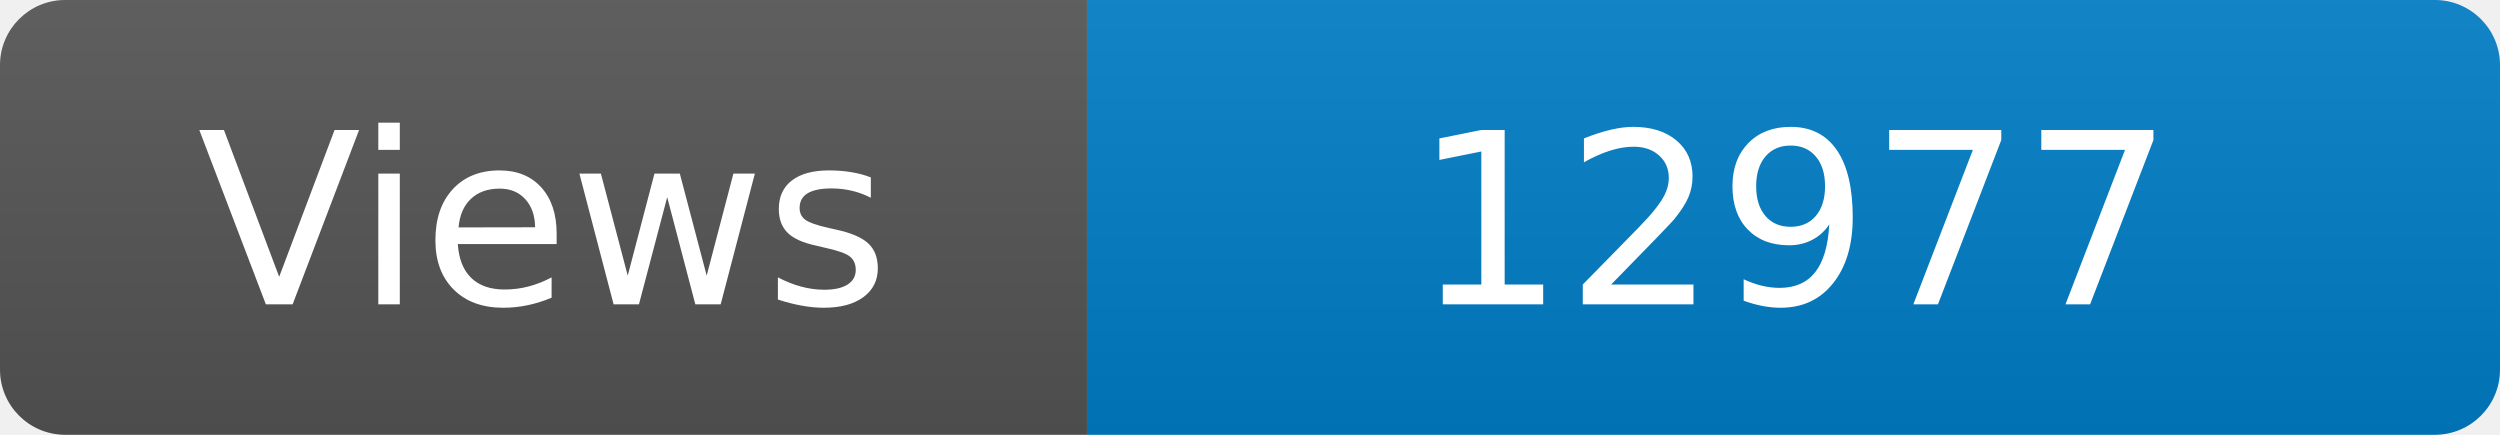
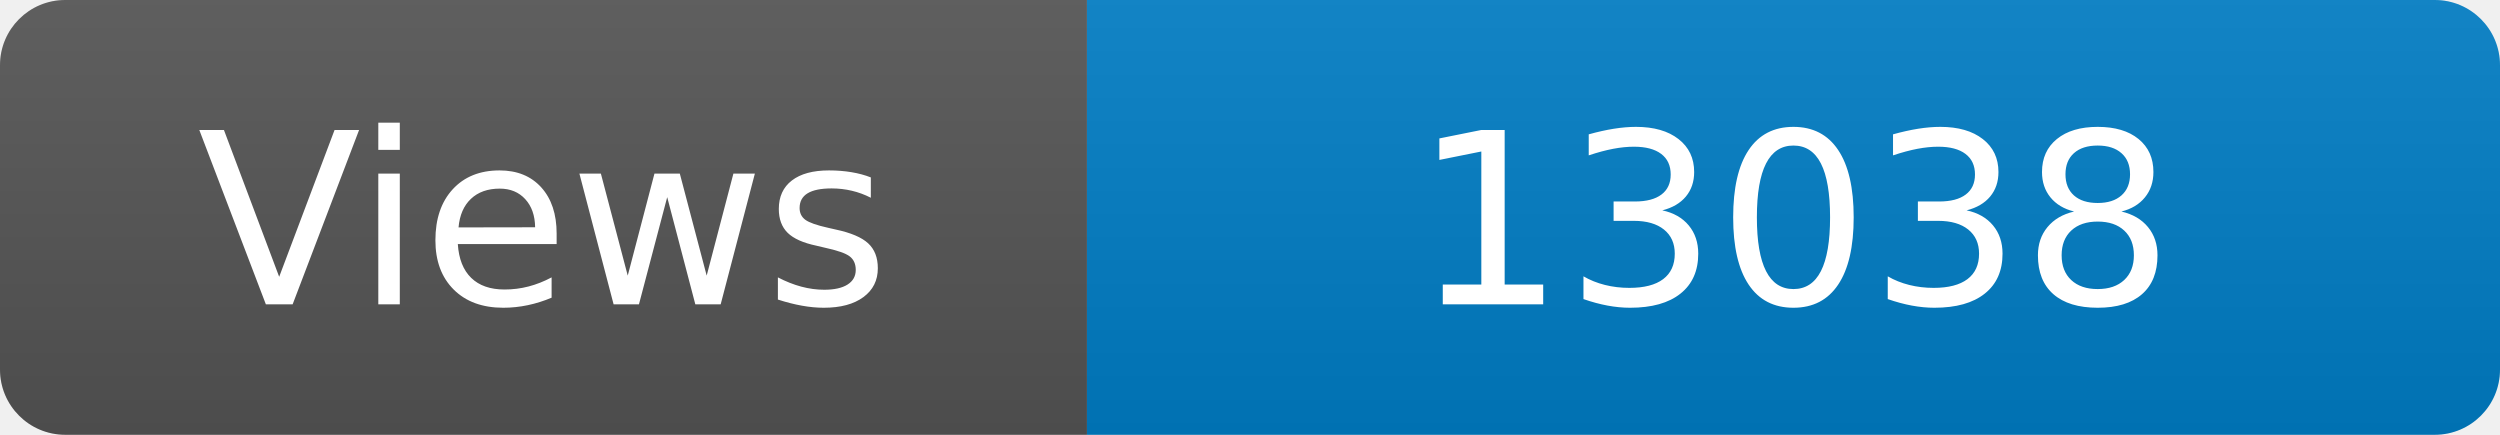
<svg xmlns="http://www.w3.org/2000/svg" width="115" height="20" role="img" aria-label="Maintained?: yes">
  <linearGradient id="s" x2="0" y2="100%">
    <stop offset="0" stop-color="#bbb" stop-opacity=".1" />
    <stop offset="1" stop-opacity=".1" />
  </linearGradient>
  <clipPath id="r">
    <rect width="115" height="20" rx="3" fill="#fff" />
  </clipPath>
  <g clip-path="url(#r)">
    <rect width="50" height="20" fill="#555" />
    <rect x="50" width="160" height="20" fill="#007ec6" />
    <rect width="115" height="20" fill="url(#s)" />
  </g>
  <g fill="#fff" text-anchor="middle" font-family="Verdana,Geneva,DejaVu Sans,sans-serif" font-size="110">
    <text x="250" y="140" transform="scale(.1)" fill="#fff">Views</text>
-     <text x="825" y="140" transform="scale(.1)" fill="#fff">12977</text>
+     <text x="825" y="140" transform="scale(.1)" fill="#fff">13038</text>
  </g>
</svg>
